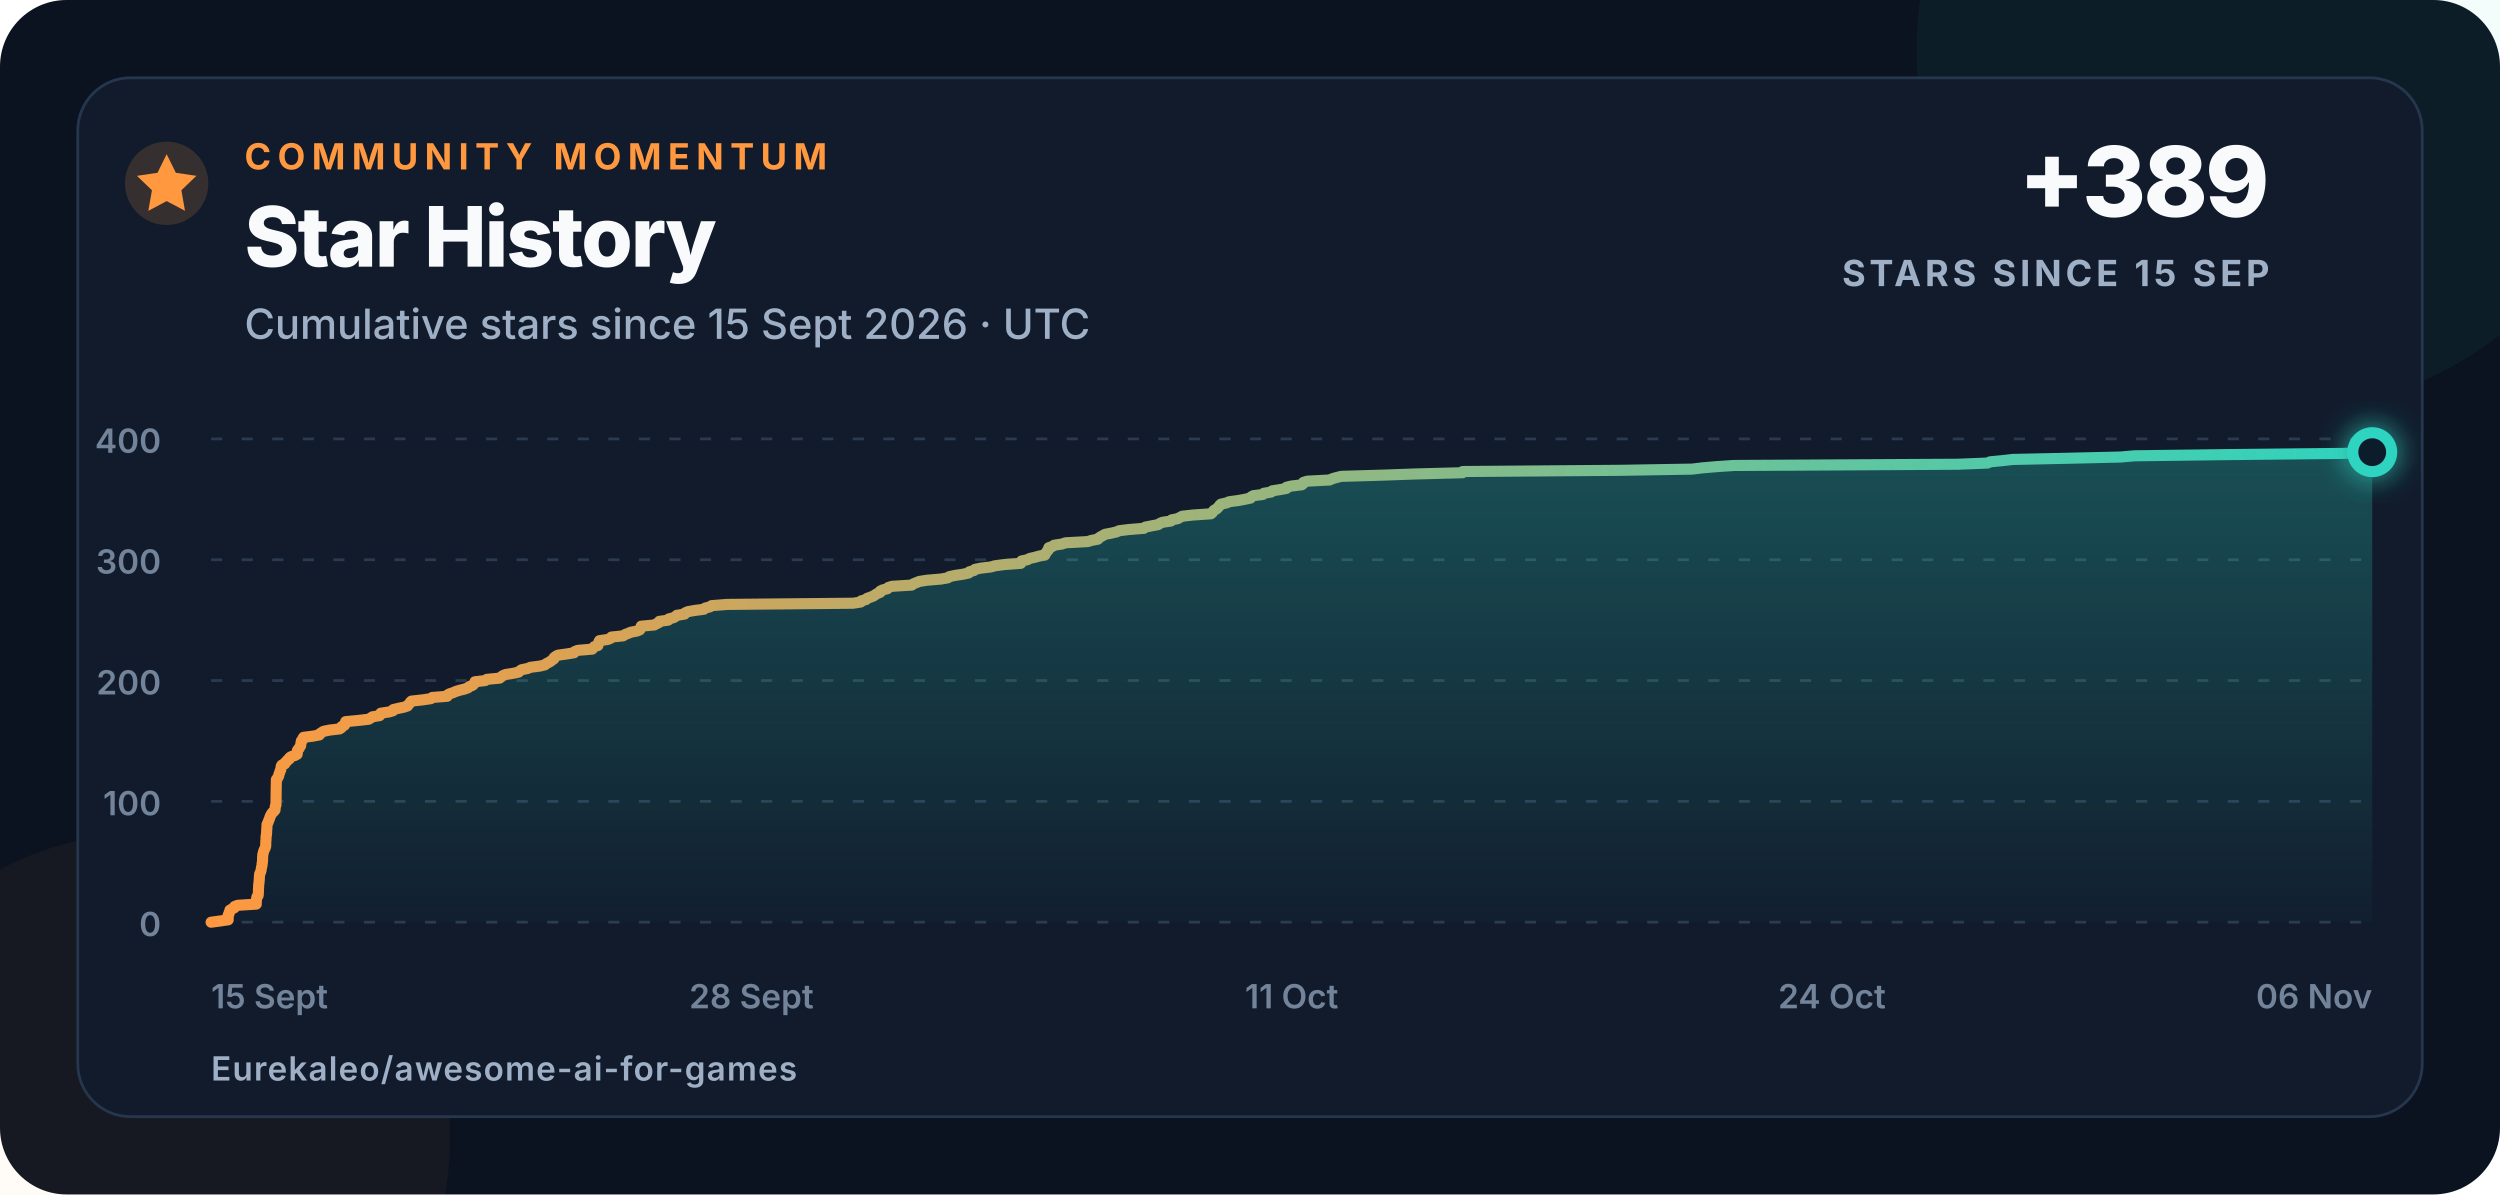
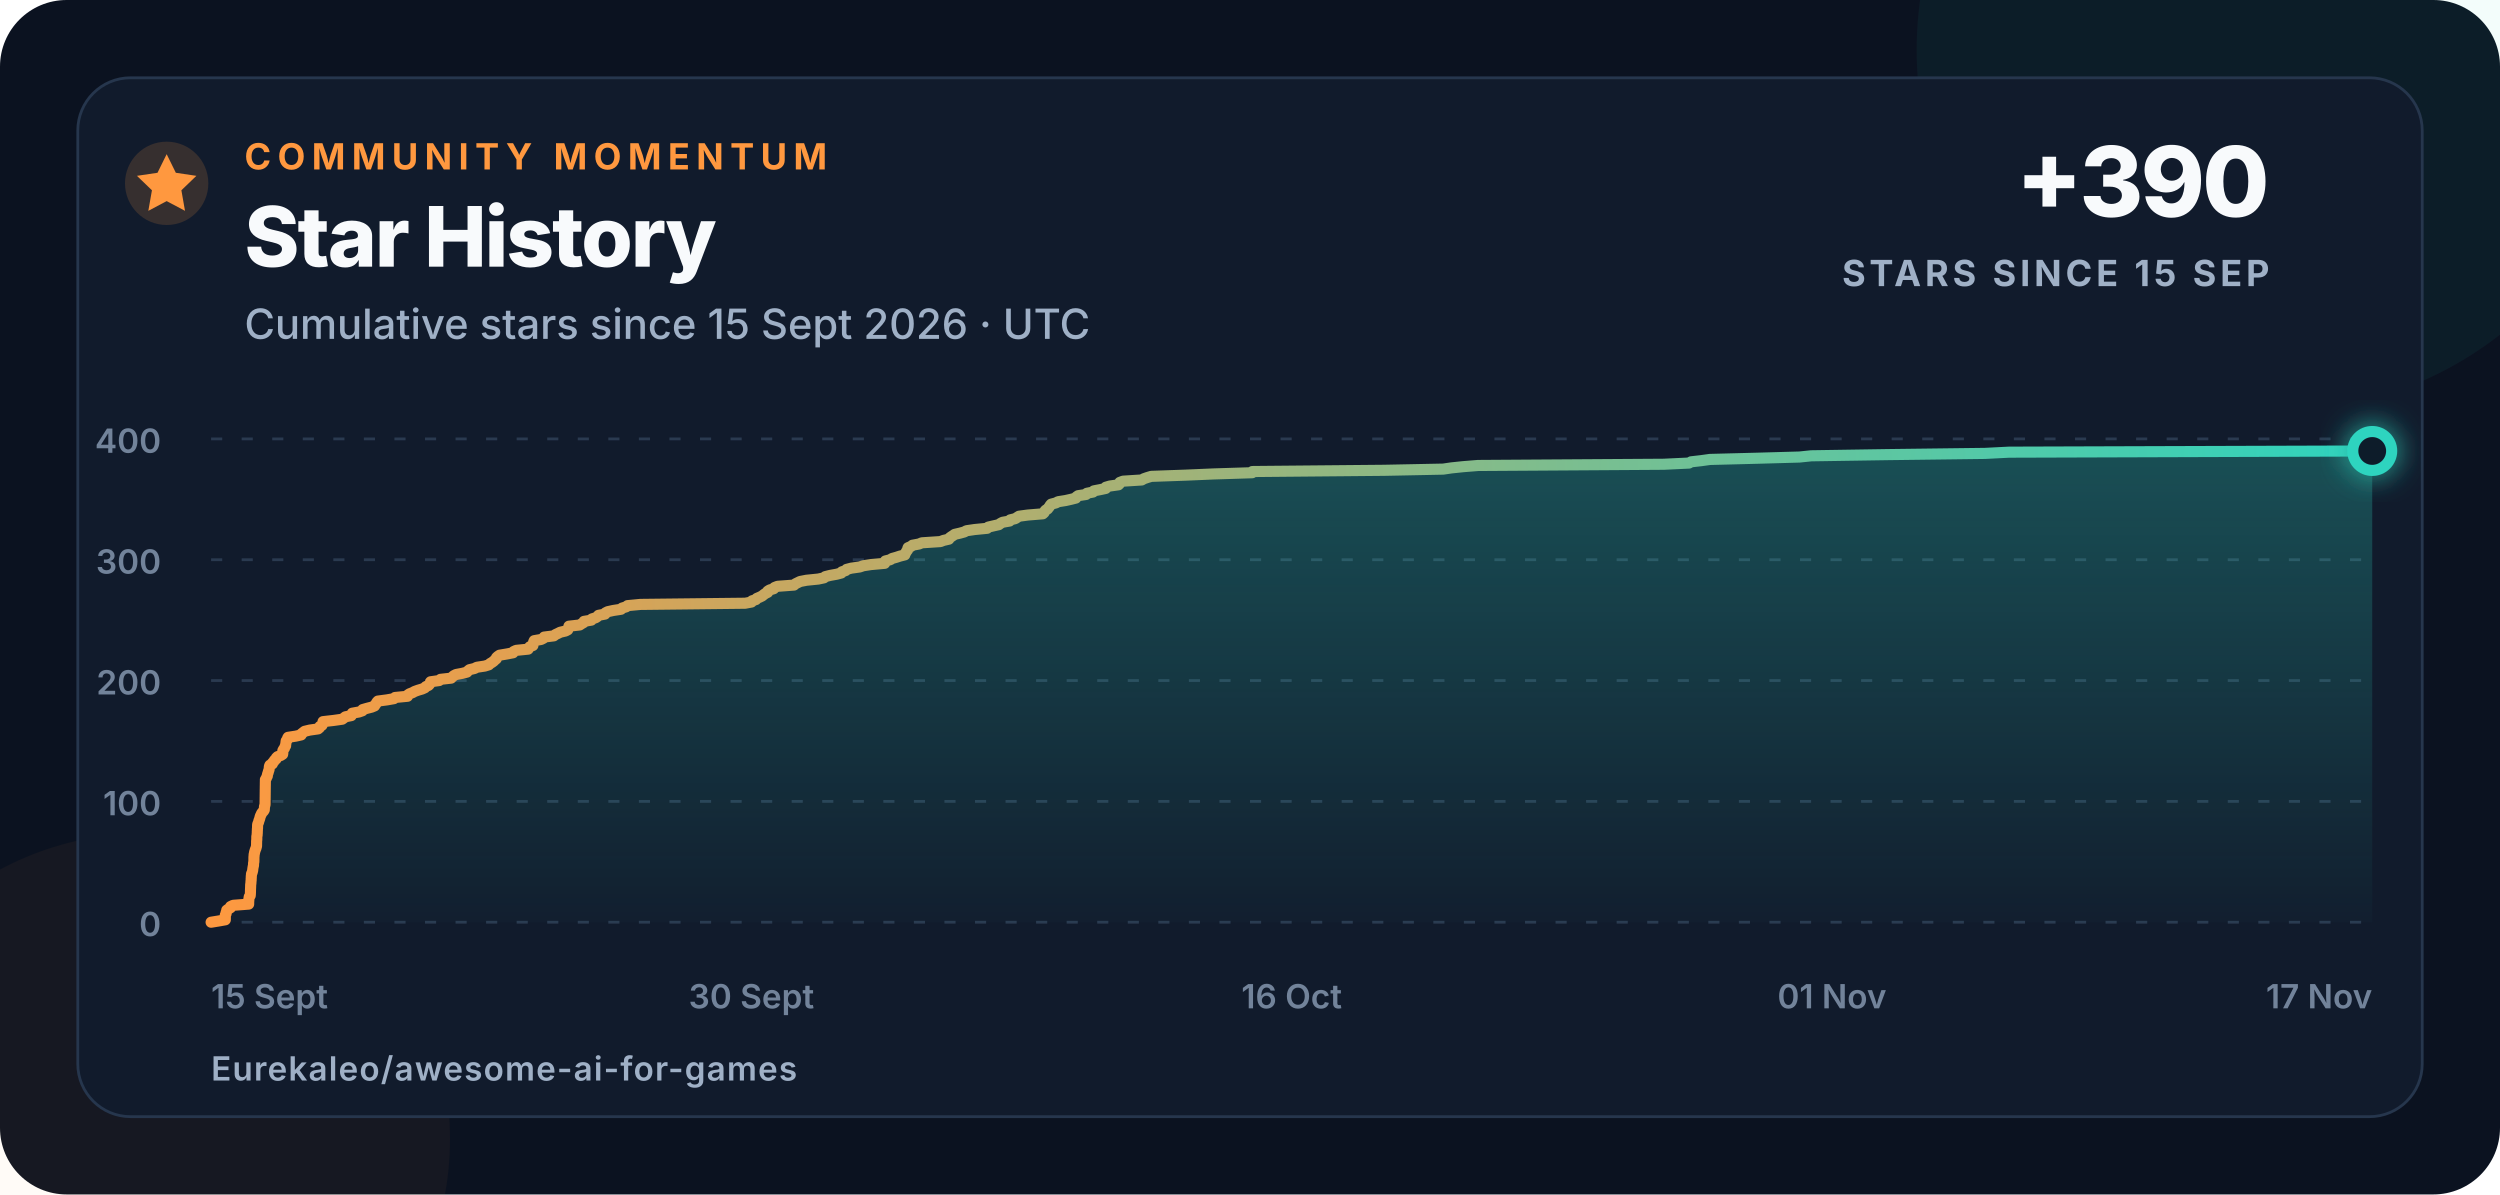
<svg xmlns="http://www.w3.org/2000/svg" width="900" height="430" viewBox="0 0 900 430" role="img" aria-labelledby="title description">
  <defs>
    <linearGradient id="line" x1="0" x2="1">
      <stop offset="0" stop-color="#ff983f" />
      <stop offset="1" stop-color="#2dd4bf" />
    </linearGradient>
    <linearGradient id="area" x1="0" y1="0" x2="0" y2="1">
      <stop offset="0" stop-color="#2dd4bf" stop-opacity=".28" />
      <stop offset="1" stop-color="#2dd4bf" stop-opacity=".02" />
    </linearGradient>
    <filter id="glow" x="-80%" y="-80%" width="260%" height="260%">
      <feGaussianBlur stdDeviation="5" result="blur" />
      <feMerge>
        <feMergeNode in="blur" />
        <feMergeNode in="SourceGraphic" />
      </feMerge>
    </filter>
  </defs>
  <style>
    text{font-family:Inter,-apple-system,BlinkMacSystemFont,"Segoe UI",Arial,sans-serif;fill:#f8fafc}
    .eyebrow{font-size:13px;font-weight:750;letter-spacing:2.3px;fill:#ff983f}
    .title{font-size:30px;font-weight:760;letter-spacing:-.7px}
    .subtitle{font-size:15px;font-weight:500;fill:#9fb0c6}
    .metric{font-size:35px;font-weight:780;letter-spacing:-1px}
    .metric-label{font-size:13px;font-weight:700;letter-spacing:1.4px;fill:#9fb0c6}
    .axis{font-size:12px;font-weight:560;fill:#72839a}
    .footer{font-size:12px;font-weight:620;letter-spacing:.4px;fill:#9fb0c6}
  </style>
  <rect width="900" height="430" rx="24" fill="#0b1220" />
  <circle cx="820" cy="18" r="130" fill="#2dd4bf" opacity=".055" />
  <circle cx="52" cy="410" r="110" fill="#ff983f" opacity=".045" />
  <rect x="28" y="28" width="844" height="374" rx="19" fill="#111b2c" stroke="#26364d" />
  <circle cx="60" cy="66" r="15" fill="#ff983f" opacity=".16" />
  <path d="M60 55.5l3.3 6.7 7.4 1.1-5.4 5.2 1.3 7.4-6.6-3.5-6.6 3.5 1.3-7.4-5.4-5.2 7.4-1.1z" fill="#ff983f" />
  <text x="88" y="61" class="eyebrow">COMMUNITY MOMENTUM</text>
  <text x="88" y="96" class="title">Star History</text>
  <text x="88" y="122" class="subtitle">Cumulative stars since 15 Sept 2026 · UTC</text>
-   <text x="817" y="78" text-anchor="end" class="metric">+389</text>
+   <text x="817" y="78" text-anchor="end" class="metric">+390</text>
  <text x="817" y="103" text-anchor="end" class="metric-label">STARS SINCE 15 SEP</text>
  <line x1="76" y1="332" x2="854" y2="332" stroke="#2a3a50" stroke-width="1" stroke-dasharray="4 7" />
  <text x="58" y="337" text-anchor="end" class="axis">0</text>
  <line x1="76" y1="288.5" x2="854" y2="288.5" stroke="#2a3a50" stroke-width="1" stroke-dasharray="4 7" />
  <text x="58" y="293.5" text-anchor="end" class="axis">100</text>
  <line x1="76" y1="245" x2="854" y2="245" stroke="#2a3a50" stroke-width="1" stroke-dasharray="4 7" />
  <text x="58" y="250" text-anchor="end" class="axis">200</text>
  <line x1="76" y1="201.5" x2="854" y2="201.5" stroke="#2a3a50" stroke-width="1" stroke-dasharray="4 7" />
  <text x="58" y="206.5" text-anchor="end" class="axis">300</text>
  <line x1="76" y1="158" x2="854" y2="158" stroke="#2a3a50" stroke-width="1" stroke-dasharray="4 7" />
  <text x="58" y="163" text-anchor="end" class="axis">400</text>
  <text x="76" y="363" text-anchor="start" class="axis">15 Sept</text>
-   <text x="270.5" y="363" text-anchor="middle" class="axis">28 Sept</text>
-   <text x="465" y="363" text-anchor="middle" class="axis">11 Oct</text>
-   <text x="659.5" y="363" text-anchor="middle" class="axis">24 Oct</text>
-   <text x="854" y="363" text-anchor="end" class="axis">06 Nov</text>
-   <path d="M 76.00 332.00 L 79.22 331.56 L 82.15 331.13 L 82.15 330.69 L 82.15 330.26 L 82.15 329.82 L 82.15 329.39 L 82.47 328.95 L 82.48 328.52 L 82.77 328.08 L 82.77 327.65 L 83.54 327.21 L 84.40 326.78 L 84.43 326.35 L 85.54 325.91 L 92.25 325.48 L 92.25 325.04 L 92.26 324.61 L 92.31 324.17 L 92.34 323.74 L 92.42 323.30 L 92.49 322.87 L 92.91 322.43 L 92.97 322.00 L 93.00 321.56 L 93.02 321.13 L 93.03 320.69 L 93.04 320.25 L 93.07 319.82 L 93.10 319.38 L 93.11 318.95 L 93.12 318.51 L 93.20 318.08 L 93.24 317.64 L 93.27 317.21 L 93.34 316.77 L 93.34 316.34 L 93.38 315.90 L 93.39 315.47 L 93.45 315.04 L 93.48 314.60 L 93.73 314.17 L 93.87 313.73 L 93.99 313.30 L 94.05 312.86 L 94.11 312.43 L 94.21 311.99 L 94.34 311.56 L 94.36 311.12 L 94.38 310.69 L 94.50 310.25 L 94.51 309.81 L 94.53 309.38 L 94.53 308.94 L 94.54 308.51 L 94.60 308.07 L 94.61 307.64 L 94.75 307.20 L 94.83 306.77 L 94.97 306.33 L 95.13 305.90 L 95.38 305.46 L 95.51 305.03 L 95.67 304.60 L 95.67 304.16 L 95.67 303.73 L 95.69 303.29 L 95.69 302.86 L 95.75 302.42 L 95.77 301.99 L 95.78 301.55 L 95.78 301.12 L 95.90 300.68 L 95.92 300.25 L 95.98 299.81 L 95.98 299.38 L 96.01 298.94 L 96.03 298.50 L 96.09 298.07 L 96.09 297.63 L 96.11 297.20 L 96.14 296.76 L 96.36 296.33 L 96.58 295.89 L 96.68 295.46 L 96.89 295.02 L 97.06 294.59 L 97.18 294.15 L 97.35 293.72 L 97.61 293.28 L 97.83 292.85 L 98.19 292.42 L 98.71 291.98 L 99.01 291.55 L 99.05 291.11 L 99.06 290.68 L 99.11 290.24 L 99.34 289.81 L 99.34 289.37 L 99.35 288.94 L 99.36 288.50 L 99.37 288.06 L 99.37 287.63 L 99.38 287.19 L 99.39 286.76 L 99.40 286.32 L 99.40 285.89 L 99.40 285.45 L 99.41 285.02 L 99.42 284.58 L 99.43 284.15 L 99.43 283.71 L 99.44 283.28 L 99.45 282.85 L 99.46 282.41 L 99.47 281.98 L 99.47 281.54 L 99.48 281.11 L 99.49 280.67 L 99.88 280.24 L 100.03 279.80 L 100.33 279.37 L 100.37 278.93 L 100.51 278.50 L 100.73 278.06 L 100.79 277.63 L 101.06 277.19 L 101.12 276.75 L 101.18 276.32 L 101.22 275.88 L 101.45 275.45 L 102.51 275.01 L 102.59 274.58 L 103.17 274.14 L 103.40 273.71 L 104.11 273.27 L 104.21 272.84 L 104.76 272.40 L 106.16 271.97 L 106.95 271.54 L 107.03 271.10 L 107.04 270.67 L 107.04 270.23 L 107.30 269.80 L 107.73 269.36 L 107.87 268.93 L 108.23 268.49 L 108.25 268.06 L 108.36 267.62 L 108.40 267.19 L 108.48 266.75 L 108.96 266.31 L 109.01 265.88 L 109.28 265.44 L 112.64 265.01 L 114.97 264.57 L 115.14 264.14 L 115.82 263.70 L 116.49 263.27 L 118.67 262.83 L 122.28 262.40 L 122.91 261.96 L 123.04 261.53 L 123.98 261.10 L 124.26 260.66 L 124.34 260.23 L 124.43 259.79 L 128.97 259.36 L 132.73 258.92 L 133.43 258.49 L 134.11 258.05 L 136.67 257.62 L 136.85 257.18 L 137.09 256.75 L 140.01 256.31 L 141.46 255.88 L 141.59 255.44 L 143.43 255.00 L 145.45 254.57 L 146.73 254.13 L 147.00 253.70 L 147.45 253.26 L 147.69 252.83 L 148.16 252.39 L 152.06 251.96 L 155.10 251.52 L 155.59 251.09 L 160.99 250.66 L 161.07 250.22 L 161.80 249.79 L 163.15 249.35 L 164.08 248.92 L 165.54 248.48 L 167.29 248.05 L 168.46 247.61 L 168.93 247.18 L 170.08 246.74 L 170.56 246.31 L 170.84 245.87 L 170.97 245.44 L 174.69 245.00 L 175.27 244.56 L 179.86 244.13 L 180.40 243.69 L 180.97 243.26 L 182.01 242.82 L 184.75 242.39 L 186.72 241.96 L 187.17 241.52 L 187.81 241.09 L 189.99 240.65 L 190.98 240.22 L 194.43 239.78 L 196.16 239.34 L 196.66 238.91 L 197.53 238.48 L 198.26 238.04 L 198.78 237.61 L 199.42 237.17 L 199.49 236.74 L 200.06 236.30 L 200.82 235.87 L 203.98 235.43 L 206.66 235.00 L 206.90 234.56 L 208.01 234.13 L 213.19 233.69 L 213.48 233.25 L 213.92 232.82 L 215.26 232.38 L 215.30 231.95 L 215.46 231.51 L 215.58 231.08 L 215.82 230.64 L 218.78 230.21 L 219.82 229.77 L 220.13 229.34 L 224.29 228.91 L 224.95 228.47 L 226.07 228.03 L 227.09 227.60 L 229.35 227.16 L 230.34 226.73 L 230.42 226.29 L 230.79 225.86 L 230.84 225.43 L 235.51 224.99 L 236.28 224.56 L 237.21 224.12 L 237.37 223.69 L 240.55 223.25 L 240.78 222.81 L 242.43 222.38 L 243.21 221.94 L 243.65 221.51 L 246.45 221.07 L 246.63 220.64 L 247.61 220.21 L 250.01 219.77 L 253.38 219.34 L 253.85 218.90 L 255.58 218.47 L 256.20 218.03 L 261.75 217.59 L 307.13 217.16 L 309.86 216.73 L 310.09 216.29 L 311.75 215.86 L 312.13 215.42 L 313.36 214.99 L 314.45 214.55 L 315.08 214.12 L 315.78 213.68 L 316.86 213.25 L 316.88 212.81 L 317.71 212.38 L 319.47 211.94 L 319.79 211.50 L 321.11 211.07 L 328.23 210.63 L 328.77 210.20 L 329.85 209.76 L 330.90 209.33 L 333.63 208.89 L 338.73 208.46 L 341.21 208.02 L 341.75 207.59 L 343.78 207.16 L 346.69 206.72 L 348.71 206.28 L 348.96 205.85 L 350.58 205.41 L 350.97 204.98 L 353.02 204.54 L 356.65 204.11 L 358.22 203.67 L 361.57 203.24 L 367.48 202.80 L 367.53 202.37 L 367.78 201.94 L 369.88 201.50 L 370.65 201.06 L 372.50 200.63 L 374.07 200.20 L 376.19 199.76 L 376.33 199.33 L 376.66 198.89 L 376.94 198.46 L 377.38 198.02 L 377.42 197.59 L 377.60 197.15 L 378.89 196.72 L 379.49 196.28 L 382.33 195.84 L 383.58 195.41 L 391.59 194.97 L 392.94 194.54 L 395.25 194.10 L 395.55 193.67 L 396.23 193.24 L 397.05 192.80 L 397.77 192.37 L 400.05 191.93 L 401.93 191.50 L 402.88 191.06 L 406.41 190.63 L 411.81 190.19 L 412.31 189.75 L 414.52 189.32 L 416.87 188.88 L 417.53 188.45 L 418.53 188.01 L 421.52 187.58 L 421.79 187.15 L 423.99 186.71 L 424.77 186.28 L 425.60 185.84 L 429.44 185.41 L 435.90 184.97 L 436.46 184.53 L 436.69 184.10 L 437.11 183.66 L 437.97 183.23 L 438.37 182.79 L 438.80 182.36 L 439.09 181.92 L 439.54 181.49 L 441.57 181.05 L 442.52 180.62 L 445.75 180.19 L 448.12 179.75 L 450.20 179.31 L 450.43 178.88 L 451.16 178.45 L 454.61 178.01 L 454.97 177.58 L 457.62 177.14 L 457.98 176.71 L 460.71 176.27 L 463.11 175.84 L 463.14 175.40 L 464.91 174.97 L 468.64 174.53 L 469.16 174.09 L 469.23 173.66 L 470.62 173.22 L 478.69 172.79 L 479.60 172.35 L 481.09 171.92 L 482.84 171.49 L 497.73 171.05 L 509.76 170.62 L 526.52 170.18 L 526.57 169.75 L 583.57 169.31 L 609.15 168.88 L 612.75 168.44 L 617.82 168.00 L 624.25 167.57 L 704.65 167.13 L 715.53 166.70 L 716.39 166.26 L 720.86 165.83 L 724.57 165.40 L 745.07 164.96 L 763.36 164.53 L 768.44 164.09 L 801.68 163.66 L 843.69 163.22 L 854.00 162.78 L 854.00 332 L 76 332 Z" fill="url(#area)" />
-   <path d="M 76.00 332.00 L 79.22 331.56 L 82.15 331.13 L 82.15 330.69 L 82.15 330.26 L 82.15 329.82 L 82.15 329.39 L 82.47 328.95 L 82.48 328.52 L 82.77 328.08 L 82.77 327.65 L 83.54 327.21 L 84.40 326.78 L 84.43 326.35 L 85.54 325.91 L 92.25 325.48 L 92.25 325.04 L 92.26 324.61 L 92.31 324.17 L 92.34 323.74 L 92.42 323.30 L 92.49 322.87 L 92.91 322.43 L 92.97 322.00 L 93.00 321.56 L 93.02 321.13 L 93.03 320.69 L 93.04 320.25 L 93.07 319.82 L 93.10 319.38 L 93.11 318.95 L 93.12 318.51 L 93.20 318.08 L 93.24 317.64 L 93.27 317.21 L 93.34 316.77 L 93.34 316.34 L 93.38 315.90 L 93.39 315.47 L 93.45 315.04 L 93.48 314.60 L 93.73 314.17 L 93.87 313.73 L 93.99 313.30 L 94.05 312.86 L 94.11 312.43 L 94.21 311.99 L 94.34 311.56 L 94.36 311.12 L 94.38 310.69 L 94.50 310.25 L 94.51 309.81 L 94.53 309.38 L 94.53 308.94 L 94.54 308.51 L 94.60 308.07 L 94.61 307.64 L 94.75 307.20 L 94.83 306.77 L 94.97 306.33 L 95.13 305.90 L 95.38 305.46 L 95.51 305.03 L 95.67 304.60 L 95.67 304.16 L 95.67 303.73 L 95.69 303.29 L 95.69 302.86 L 95.75 302.42 L 95.77 301.99 L 95.78 301.55 L 95.78 301.12 L 95.90 300.68 L 95.92 300.25 L 95.98 299.81 L 95.98 299.38 L 96.01 298.94 L 96.03 298.50 L 96.09 298.07 L 96.09 297.63 L 96.11 297.20 L 96.14 296.76 L 96.36 296.33 L 96.58 295.89 L 96.68 295.46 L 96.89 295.02 L 97.06 294.59 L 97.18 294.15 L 97.35 293.72 L 97.61 293.28 L 97.83 292.85 L 98.19 292.42 L 98.71 291.98 L 99.01 291.55 L 99.05 291.11 L 99.06 290.68 L 99.11 290.24 L 99.34 289.81 L 99.34 289.37 L 99.35 288.94 L 99.36 288.50 L 99.37 288.06 L 99.37 287.63 L 99.38 287.19 L 99.39 286.76 L 99.40 286.32 L 99.40 285.89 L 99.40 285.45 L 99.41 285.02 L 99.42 284.58 L 99.43 284.15 L 99.43 283.71 L 99.44 283.28 L 99.45 282.85 L 99.46 282.41 L 99.47 281.98 L 99.47 281.54 L 99.48 281.11 L 99.49 280.67 L 99.88 280.24 L 100.03 279.80 L 100.33 279.37 L 100.37 278.93 L 100.51 278.50 L 100.73 278.06 L 100.79 277.63 L 101.06 277.19 L 101.12 276.75 L 101.18 276.32 L 101.22 275.88 L 101.45 275.45 L 102.51 275.01 L 102.59 274.58 L 103.17 274.14 L 103.40 273.71 L 104.11 273.27 L 104.21 272.84 L 104.76 272.40 L 106.16 271.97 L 106.95 271.54 L 107.03 271.10 L 107.04 270.67 L 107.04 270.23 L 107.30 269.80 L 107.73 269.36 L 107.87 268.93 L 108.23 268.49 L 108.25 268.06 L 108.36 267.62 L 108.40 267.19 L 108.48 266.75 L 108.96 266.31 L 109.01 265.88 L 109.28 265.44 L 112.64 265.01 L 114.97 264.57 L 115.14 264.14 L 115.82 263.70 L 116.49 263.27 L 118.67 262.83 L 122.28 262.40 L 122.91 261.96 L 123.04 261.53 L 123.98 261.10 L 124.26 260.66 L 124.34 260.23 L 124.43 259.79 L 128.97 259.36 L 132.73 258.92 L 133.43 258.49 L 134.11 258.05 L 136.67 257.62 L 136.85 257.18 L 137.09 256.75 L 140.01 256.31 L 141.46 255.88 L 141.59 255.44 L 143.43 255.00 L 145.45 254.57 L 146.73 254.13 L 147.00 253.70 L 147.45 253.26 L 147.69 252.83 L 148.16 252.39 L 152.06 251.96 L 155.10 251.52 L 155.59 251.09 L 160.99 250.66 L 161.07 250.22 L 161.80 249.79 L 163.15 249.35 L 164.08 248.92 L 165.54 248.48 L 167.29 248.05 L 168.46 247.61 L 168.93 247.18 L 170.08 246.74 L 170.56 246.31 L 170.84 245.87 L 170.97 245.44 L 174.69 245.00 L 175.27 244.56 L 179.86 244.13 L 180.40 243.69 L 180.97 243.26 L 182.01 242.82 L 184.75 242.39 L 186.72 241.96 L 187.17 241.52 L 187.81 241.09 L 189.99 240.65 L 190.98 240.22 L 194.43 239.78 L 196.16 239.34 L 196.66 238.91 L 197.53 238.48 L 198.26 238.04 L 198.78 237.61 L 199.42 237.17 L 199.49 236.74 L 200.06 236.30 L 200.82 235.87 L 203.98 235.43 L 206.66 235.00 L 206.90 234.56 L 208.01 234.13 L 213.19 233.69 L 213.48 233.25 L 213.92 232.82 L 215.26 232.38 L 215.30 231.95 L 215.46 231.51 L 215.58 231.08 L 215.82 230.64 L 218.78 230.21 L 219.82 229.77 L 220.13 229.34 L 224.29 228.91 L 224.95 228.47 L 226.07 228.03 L 227.09 227.60 L 229.35 227.16 L 230.34 226.73 L 230.42 226.29 L 230.79 225.86 L 230.84 225.43 L 235.51 224.99 L 236.28 224.56 L 237.21 224.12 L 237.37 223.69 L 240.55 223.25 L 240.78 222.81 L 242.43 222.38 L 243.21 221.94 L 243.65 221.51 L 246.45 221.07 L 246.63 220.64 L 247.61 220.21 L 250.01 219.77 L 253.38 219.34 L 253.85 218.90 L 255.58 218.47 L 256.20 218.03 L 261.75 217.59 L 307.13 217.16 L 309.86 216.73 L 310.09 216.29 L 311.75 215.86 L 312.13 215.42 L 313.36 214.99 L 314.45 214.55 L 315.08 214.12 L 315.78 213.68 L 316.86 213.25 L 316.88 212.81 L 317.71 212.38 L 319.47 211.94 L 319.79 211.50 L 321.11 211.07 L 328.23 210.63 L 328.77 210.20 L 329.85 209.76 L 330.90 209.33 L 333.63 208.89 L 338.73 208.46 L 341.21 208.02 L 341.75 207.59 L 343.78 207.16 L 346.69 206.72 L 348.71 206.28 L 348.96 205.85 L 350.58 205.41 L 350.97 204.98 L 353.02 204.54 L 356.65 204.11 L 358.22 203.67 L 361.57 203.24 L 367.48 202.80 L 367.53 202.37 L 367.78 201.94 L 369.88 201.50 L 370.65 201.06 L 372.50 200.63 L 374.07 200.20 L 376.19 199.76 L 376.33 199.33 L 376.66 198.89 L 376.94 198.46 L 377.38 198.02 L 377.42 197.59 L 377.60 197.15 L 378.89 196.72 L 379.49 196.28 L 382.33 195.84 L 383.58 195.41 L 391.59 194.97 L 392.94 194.54 L 395.25 194.10 L 395.55 193.67 L 396.23 193.24 L 397.05 192.80 L 397.77 192.37 L 400.05 191.93 L 401.93 191.50 L 402.88 191.06 L 406.41 190.63 L 411.81 190.19 L 412.31 189.75 L 414.52 189.32 L 416.87 188.88 L 417.53 188.45 L 418.53 188.01 L 421.52 187.58 L 421.79 187.15 L 423.99 186.71 L 424.77 186.28 L 425.60 185.84 L 429.44 185.41 L 435.90 184.97 L 436.46 184.53 L 436.69 184.10 L 437.11 183.66 L 437.97 183.23 L 438.37 182.79 L 438.80 182.36 L 439.09 181.92 L 439.54 181.49 L 441.57 181.05 L 442.52 180.62 L 445.75 180.19 L 448.12 179.75 L 450.20 179.31 L 450.43 178.88 L 451.16 178.45 L 454.61 178.01 L 454.97 177.58 L 457.62 177.14 L 457.98 176.71 L 460.71 176.27 L 463.11 175.84 L 463.14 175.40 L 464.91 174.97 L 468.64 174.53 L 469.16 174.09 L 469.23 173.66 L 470.62 173.22 L 478.69 172.79 L 479.60 172.35 L 481.09 171.92 L 482.84 171.49 L 497.73 171.05 L 509.76 170.62 L 526.52 170.18 L 526.57 169.75 L 583.57 169.31 L 609.15 168.88 L 612.75 168.44 L 617.82 168.00 L 624.25 167.57 L 704.65 167.13 L 715.53 166.70 L 716.39 166.26 L 720.86 165.83 L 724.57 165.40 L 745.07 164.96 L 763.36 164.53 L 768.44 164.09 L 801.68 163.66 L 843.69 163.22 L 854.00 162.78" fill="none" stroke="url(#line)" stroke-width="4" stroke-linecap="round" stroke-linejoin="round" />
-   <circle cx="854" cy="162.785" r="7" fill="#111b2c" stroke="#2dd4bf" stroke-width="4" filter="url(#glow)" />
+   <text x="270.5" y="363" text-anchor="middle" class="axis">30 Sept</text>
+   <text x="465" y="363" text-anchor="middle" class="axis">16 Oct</text>
+   <text x="659.5" y="363" text-anchor="middle" class="axis">01 Nov</text>
+   <text x="854" y="363" text-anchor="end" class="axis">17 Nov</text>
+   <path d="M 76.00 332.00 L 78.68 331.56 L 81.11 331.13 L 81.12 330.69 L 81.12 330.26 L 81.12 329.82 L 81.12 329.39 L 81.39 328.95 L 81.39 328.52 L 81.63 328.08 L 81.63 327.65 L 82.27 327.21 L 82.99 326.78 L 83.01 326.35 L 83.93 325.91 L 89.52 325.48 L 89.52 325.04 L 89.53 324.61 L 89.57 324.17 L 89.59 323.74 L 89.66 323.30 L 89.72 322.87 L 90.07 322.43 L 90.12 322.00 L 90.14 321.56 L 90.16 321.13 L 90.17 320.69 L 90.18 320.25 L 90.20 319.82 L 90.22 319.38 L 90.23 318.95 L 90.24 318.51 L 90.31 318.08 L 90.34 317.64 L 90.37 317.21 L 90.42 316.77 L 90.42 316.34 L 90.46 315.90 L 90.46 315.47 L 90.52 315.04 L 90.54 314.60 L 90.75 314.17 L 90.87 313.73 L 90.97 313.30 L 91.01 312.86 L 91.07 312.43 L 91.15 311.99 L 91.26 311.56 L 91.27 311.12 L 91.29 310.69 L 91.39 310.25 L 91.40 309.81 L 91.41 309.38 L 91.41 308.94 L 91.42 308.51 L 91.47 308.07 L 91.49 307.64 L 91.59 307.20 L 91.66 306.77 L 91.79 306.33 L 91.92 305.90 L 92.12 305.46 L 92.23 305.03 L 92.36 304.60 L 92.36 304.16 L 92.37 303.73 L 92.38 303.29 L 92.38 302.86 L 92.43 302.42 L 92.45 301.99 L 92.45 301.55 L 92.46 301.12 L 92.56 300.68 L 92.58 300.25 L 92.62 299.81 L 92.62 299.38 L 92.65 298.94 L 92.66 298.50 L 92.71 298.07 L 92.72 297.63 L 92.73 297.20 L 92.76 296.76 L 92.94 296.33 L 93.12 295.89 L 93.20 295.46 L 93.38 295.02 L 93.52 294.59 L 93.62 294.15 L 93.76 293.72 L 93.98 293.28 L 94.16 292.85 L 94.46 292.42 L 94.89 291.98 L 95.14 291.55 L 95.17 291.11 L 95.19 290.68 L 95.23 290.24 L 95.41 289.81 L 95.42 289.37 L 95.43 288.94 L 95.43 288.50 L 95.44 288.06 L 95.45 287.63 L 95.45 287.19 L 95.46 286.76 L 95.46 286.32 L 95.47 285.89 L 95.47 285.45 L 95.48 285.02 L 95.48 284.58 L 95.49 284.15 L 95.50 283.71 L 95.50 283.28 L 95.51 282.85 L 95.52 282.41 L 95.52 281.98 L 95.53 281.54 L 95.54 281.11 L 95.54 280.67 L 95.86 280.24 L 95.99 279.80 L 96.24 279.37 L 96.27 278.93 L 96.39 278.50 L 96.57 278.06 L 96.63 277.63 L 96.85 277.19 L 96.90 276.75 L 96.95 276.32 L 96.98 275.88 L 97.17 275.45 L 98.05 275.01 L 98.12 274.58 L 98.60 274.14 L 98.79 273.71 L 99.38 273.27 L 99.47 272.84 L 99.92 272.40 L 101.09 271.97 L 101.75 271.54 L 101.81 271.10 L 101.82 270.67 L 101.82 270.23 L 102.04 269.80 L 102.40 269.36 L 102.51 268.93 L 102.82 268.49 L 102.83 268.06 L 102.92 267.62 L 102.96 267.19 L 103.02 266.75 L 103.42 266.31 L 103.47 265.88 L 103.69 265.44 L 106.48 265.01 L 108.42 264.57 L 108.56 264.14 L 109.13 263.70 L 109.68 263.27 L 111.50 262.83 L 114.50 262.40 L 115.03 261.96 L 115.14 261.53 L 115.92 261.10 L 116.15 260.66 L 116.22 260.23 L 116.29 259.79 L 120.07 259.36 L 123.19 258.92 L 123.78 258.49 L 124.34 258.05 L 126.47 257.62 L 126.63 257.18 L 126.82 256.75 L 129.25 256.31 L 130.46 255.88 L 130.57 255.44 L 132.10 255.00 L 133.78 254.57 L 134.84 254.13 L 135.07 253.70 L 135.44 253.26 L 135.64 252.83 L 136.04 252.39 L 139.28 251.96 L 141.80 251.52 L 142.21 251.09 L 146.71 250.66 L 146.77 250.22 L 147.38 249.79 L 148.51 249.35 L 149.28 248.92 L 150.49 248.48 L 151.95 248.05 L 152.92 247.61 L 153.31 247.18 L 154.27 246.74 L 154.67 246.31 L 154.90 245.87 L 155.01 245.44 L 158.11 245.00 L 158.59 244.56 L 162.41 244.13 L 162.85 243.69 L 163.33 243.26 L 164.19 242.82 L 166.47 242.39 L 168.11 241.96 L 168.49 241.52 L 169.01 241.09 L 170.83 240.65 L 171.65 240.22 L 174.53 239.78 L 175.96 239.34 L 176.38 238.91 L 177.10 238.48 L 177.71 238.04 L 178.14 237.61 L 178.68 237.17 L 178.74 236.74 L 179.21 236.30 L 179.84 235.87 L 182.47 235.43 L 184.70 235.00 L 184.90 234.56 L 185.82 234.13 L 190.13 233.69 L 190.37 233.25 L 190.74 232.82 L 191.85 232.38 L 191.89 231.95 L 192.02 231.51 L 192.12 231.08 L 192.32 230.64 L 194.78 230.21 L 195.65 229.77 L 195.90 229.34 L 199.37 228.91 L 199.91 228.47 L 200.85 228.03 L 201.70 227.60 L 203.58 227.16 L 204.40 226.73 L 204.47 226.29 L 204.77 225.86 L 204.81 225.43 L 208.70 224.99 L 209.34 224.56 L 210.12 224.12 L 210.25 223.69 L 212.89 223.25 L 213.09 222.81 L 214.46 222.38 L 215.10 221.94 L 215.47 221.51 L 217.80 221.07 L 217.95 220.64 L 218.77 220.21 L 220.77 219.77 L 223.57 219.34 L 223.96 218.90 L 225.40 218.47 L 225.91 218.03 L 230.53 217.59 L 268.28 217.16 L 270.55 216.73 L 270.74 216.29 L 272.12 215.86 L 272.45 215.42 L 273.47 214.99 L 274.37 214.55 L 274.89 214.12 L 275.48 213.68 L 276.37 213.25 L 276.40 212.81 L 277.09 212.38 L 278.55 211.94 L 278.82 211.50 L 279.92 211.07 L 285.84 210.63 L 286.29 210.20 L 287.18 209.76 L 288.06 209.33 L 290.33 208.89 L 294.57 208.46 L 296.64 208.02 L 297.08 207.59 L 298.78 207.16 L 301.20 206.72 L 302.87 206.28 L 303.08 205.85 L 304.43 205.41 L 304.76 204.98 L 306.46 204.54 L 309.48 204.11 L 310.79 203.67 L 313.57 203.24 L 318.49 202.80 L 318.53 202.37 L 318.74 201.94 L 320.49 201.50 L 321.13 201.06 L 322.67 200.63 L 323.97 200.20 L 325.73 199.76 L 325.85 199.33 L 326.13 198.89 L 326.36 198.46 L 326.72 198.02 L 326.76 197.59 L 326.91 197.15 L 327.99 196.72 L 328.48 196.28 L 330.85 195.84 L 331.88 195.41 L 338.55 194.97 L 339.67 194.54 L 341.59 194.10 L 341.84 193.67 L 342.41 193.24 L 343.09 192.80 L 343.69 192.37 L 345.59 191.93 L 347.15 191.50 L 347.94 191.06 L 350.88 190.63 L 355.37 190.19 L 355.79 189.75 L 357.62 189.32 L 359.58 188.88 L 360.13 188.45 L 360.96 188.01 L 363.44 187.58 L 363.68 187.15 L 365.50 186.71 L 366.15 186.28 L 366.84 185.84 L 370.04 185.41 L 375.41 184.97 L 375.88 184.53 L 376.07 184.10 L 376.42 183.66 L 377.14 183.23 L 377.47 182.79 L 377.82 182.36 L 378.06 181.92 L 378.44 181.49 L 380.13 181.05 L 380.92 180.62 L 383.61 180.19 L 385.58 179.75 L 387.31 179.31 L 387.50 178.88 L 388.11 178.45 L 390.98 178.01 L 391.28 177.58 L 393.48 177.14 L 393.78 176.71 L 396.05 176.27 L 398.05 175.84 L 398.08 175.40 L 399.55 174.97 L 402.65 174.53 L 403.08 174.09 L 403.14 173.66 L 404.30 173.22 L 411.01 172.79 L 411.77 172.35 L 413.01 171.92 L 414.46 171.49 L 426.85 171.05 L 436.86 170.62 L 450.80 170.18 L 450.84 169.75 L 498.26 169.31 L 519.55 168.88 L 522.53 168.44 L 526.76 168.00 L 532.11 167.57 L 598.99 167.13 L 608.04 166.70 L 608.76 166.26 L 612.48 165.83 L 615.56 165.40 L 632.62 164.96 L 647.83 164.53 L 652.06 164.09 L 679.71 163.66 L 714.66 163.22 L 723.24 162.78 L 854.00 162.35 L 854.00 332 L 76 332 Z" fill="url(#area)" />
+   <path d="M 76.00 332.00 L 78.68 331.56 L 81.11 331.13 L 81.12 330.69 L 81.12 330.26 L 81.12 329.82 L 81.12 329.39 L 81.39 328.95 L 81.39 328.52 L 81.63 328.08 L 81.63 327.65 L 82.27 327.21 L 82.99 326.78 L 83.01 326.35 L 83.93 325.91 L 89.52 325.48 L 89.52 325.04 L 89.53 324.61 L 89.57 324.17 L 89.59 323.74 L 89.66 323.30 L 89.72 322.87 L 90.07 322.43 L 90.12 322.00 L 90.14 321.56 L 90.16 321.13 L 90.17 320.69 L 90.18 320.25 L 90.20 319.82 L 90.22 319.38 L 90.23 318.95 L 90.24 318.51 L 90.31 318.08 L 90.34 317.64 L 90.37 317.21 L 90.42 316.77 L 90.42 316.34 L 90.46 315.90 L 90.46 315.47 L 90.52 315.04 L 90.54 314.60 L 90.75 314.17 L 90.87 313.73 L 90.97 313.30 L 91.01 312.86 L 91.07 312.43 L 91.15 311.99 L 91.26 311.56 L 91.27 311.12 L 91.29 310.69 L 91.39 310.25 L 91.40 309.81 L 91.41 309.38 L 91.41 308.94 L 91.42 308.51 L 91.47 308.07 L 91.49 307.64 L 91.59 307.20 L 91.66 306.77 L 91.79 306.33 L 91.92 305.90 L 92.12 305.46 L 92.23 305.03 L 92.36 304.60 L 92.36 304.16 L 92.37 303.73 L 92.38 303.29 L 92.38 302.86 L 92.43 302.42 L 92.45 301.99 L 92.45 301.55 L 92.46 301.12 L 92.56 300.68 L 92.58 300.25 L 92.62 299.81 L 92.62 299.38 L 92.65 298.94 L 92.66 298.50 L 92.71 298.07 L 92.72 297.63 L 92.73 297.20 L 92.76 296.76 L 92.94 296.33 L 93.12 295.89 L 93.20 295.46 L 93.38 295.02 L 93.52 294.59 L 93.62 294.15 L 93.76 293.72 L 93.98 293.28 L 94.16 292.85 L 94.46 292.42 L 94.89 291.98 L 95.14 291.55 L 95.17 291.11 L 95.19 290.68 L 95.23 290.24 L 95.41 289.81 L 95.42 289.37 L 95.43 288.94 L 95.43 288.50 L 95.44 288.06 L 95.45 287.63 L 95.45 287.19 L 95.46 286.76 L 95.46 286.32 L 95.47 285.89 L 95.47 285.45 L 95.48 285.02 L 95.48 284.58 L 95.49 284.15 L 95.50 283.71 L 95.50 283.28 L 95.51 282.85 L 95.52 282.41 L 95.52 281.98 L 95.53 281.54 L 95.54 281.11 L 95.54 280.67 L 95.86 280.24 L 95.99 279.80 L 96.24 279.37 L 96.27 278.93 L 96.39 278.50 L 96.57 278.06 L 96.63 277.63 L 96.85 277.19 L 96.90 276.75 L 96.95 276.32 L 96.98 275.88 L 97.17 275.45 L 98.05 275.01 L 98.12 274.58 L 98.60 274.14 L 98.79 273.71 L 99.38 273.27 L 99.47 272.84 L 99.92 272.40 L 101.09 271.97 L 101.75 271.54 L 101.81 271.10 L 101.82 270.67 L 101.82 270.23 L 102.04 269.80 L 102.40 269.36 L 102.51 268.93 L 102.82 268.49 L 102.83 268.06 L 102.92 267.62 L 102.96 267.19 L 103.02 266.75 L 103.42 266.31 L 103.47 265.88 L 103.69 265.44 L 106.48 265.01 L 108.42 264.57 L 108.56 264.14 L 109.13 263.70 L 109.68 263.27 L 111.50 262.83 L 114.50 262.40 L 115.03 261.96 L 115.14 261.53 L 115.92 261.10 L 116.15 260.66 L 116.22 260.23 L 116.29 259.79 L 120.07 259.36 L 123.19 258.92 L 123.78 258.49 L 124.34 258.05 L 126.47 257.62 L 126.63 257.18 L 126.82 256.75 L 129.25 256.31 L 130.46 255.88 L 130.57 255.44 L 132.10 255.00 L 133.78 254.57 L 134.84 254.13 L 135.07 253.70 L 135.44 253.26 L 135.64 252.83 L 136.04 252.39 L 139.28 251.96 L 141.80 251.52 L 142.21 251.09 L 146.71 250.66 L 146.77 250.22 L 147.38 249.79 L 148.51 249.35 L 149.28 248.92 L 150.49 248.48 L 151.95 248.05 L 152.92 247.61 L 153.31 247.18 L 154.27 246.74 L 154.67 246.31 L 154.90 245.87 L 155.01 245.44 L 158.11 245.00 L 158.59 244.56 L 162.41 244.13 L 162.85 243.69 L 163.33 243.26 L 164.19 242.82 L 166.47 242.39 L 168.11 241.96 L 168.49 241.52 L 169.01 241.09 L 170.83 240.65 L 171.65 240.22 L 174.53 239.78 L 175.96 239.34 L 176.38 238.91 L 177.10 238.48 L 177.71 238.04 L 178.14 237.61 L 178.68 237.17 L 178.74 236.74 L 179.21 236.30 L 179.84 235.87 L 182.47 235.43 L 184.70 235.00 L 184.90 234.56 L 185.82 234.13 L 190.13 233.69 L 190.37 233.25 L 190.74 232.82 L 191.85 232.38 L 191.89 231.95 L 192.02 231.51 L 192.12 231.08 L 192.32 230.64 L 194.78 230.21 L 195.65 229.77 L 195.90 229.34 L 199.37 228.91 L 199.91 228.47 L 200.85 228.03 L 201.70 227.60 L 203.58 227.16 L 204.40 226.73 L 204.47 226.29 L 204.77 225.86 L 204.81 225.43 L 208.70 224.99 L 209.34 224.56 L 210.12 224.12 L 210.25 223.69 L 212.89 223.25 L 213.09 222.81 L 214.46 222.38 L 215.10 221.94 L 215.47 221.51 L 217.80 221.07 L 217.95 220.64 L 218.77 220.21 L 220.77 219.77 L 223.57 219.34 L 223.96 218.90 L 225.40 218.47 L 225.91 218.03 L 230.53 217.59 L 268.28 217.16 L 270.55 216.73 L 270.74 216.29 L 272.12 215.86 L 272.45 215.42 L 273.47 214.99 L 274.37 214.55 L 274.89 214.12 L 275.48 213.68 L 276.37 213.25 L 276.40 212.81 L 277.09 212.38 L 278.55 211.94 L 278.82 211.50 L 279.92 211.07 L 285.84 210.63 L 286.29 210.20 L 287.18 209.76 L 288.06 209.33 L 290.33 208.89 L 294.57 208.46 L 296.64 208.02 L 297.08 207.59 L 298.78 207.16 L 301.20 206.72 L 302.87 206.28 L 303.08 205.85 L 304.43 205.41 L 304.76 204.98 L 306.46 204.54 L 309.48 204.11 L 310.79 203.67 L 313.57 203.24 L 318.49 202.80 L 318.53 202.37 L 318.74 201.94 L 320.49 201.50 L 321.13 201.06 L 322.67 200.63 L 323.97 200.20 L 325.73 199.76 L 325.85 199.33 L 326.13 198.89 L 326.36 198.46 L 326.72 198.02 L 326.76 197.59 L 326.91 197.15 L 327.99 196.72 L 328.48 196.28 L 330.85 195.84 L 331.88 195.41 L 338.55 194.97 L 339.67 194.54 L 341.59 194.10 L 341.84 193.67 L 342.41 193.24 L 343.09 192.80 L 343.69 192.37 L 345.59 191.93 L 347.15 191.50 L 347.94 191.06 L 350.88 190.63 L 355.37 190.19 L 355.79 189.75 L 357.62 189.32 L 359.58 188.88 L 360.13 188.45 L 360.96 188.01 L 363.44 187.58 L 363.68 187.15 L 365.50 186.71 L 366.15 186.28 L 366.84 185.84 L 370.04 185.41 L 375.41 184.97 L 375.88 184.53 L 376.07 184.10 L 376.42 183.66 L 377.14 183.23 L 377.47 182.79 L 377.82 182.36 L 378.06 181.92 L 378.44 181.49 L 380.13 181.05 L 380.92 180.62 L 383.61 180.19 L 385.58 179.75 L 387.31 179.31 L 387.50 178.88 L 388.11 178.45 L 390.98 178.01 L 391.28 177.58 L 393.48 177.14 L 393.78 176.71 L 396.05 176.27 L 398.05 175.84 L 398.08 175.40 L 399.55 174.97 L 402.65 174.53 L 403.08 174.09 L 403.14 173.66 L 404.30 173.22 L 411.01 172.79 L 411.77 172.35 L 413.01 171.92 L 414.46 171.49 L 426.85 171.05 L 436.86 170.62 L 450.80 170.18 L 450.84 169.75 L 498.26 169.31 L 519.55 168.88 L 522.53 168.44 L 526.76 168.00 L 532.11 167.57 L 598.99 167.13 L 608.04 166.70 L 608.76 166.26 L 612.48 165.83 L 615.56 165.40 L 632.62 164.96 L 647.83 164.53 L 652.06 164.09 L 679.71 163.66 L 714.66 163.22 L 723.24 162.78 L 854.00 162.35" fill="none" stroke="url(#line)" stroke-width="4" stroke-linecap="round" stroke-linejoin="round" />
+   <circle cx="854" cy="162.35" r="7" fill="#111b2c" stroke="#2dd4bf" stroke-width="4" filter="url(#glow)" />
  <text x="76" y="389" class="footer">Eurekaleo/awesome-ai-for-games</text>
</svg>
